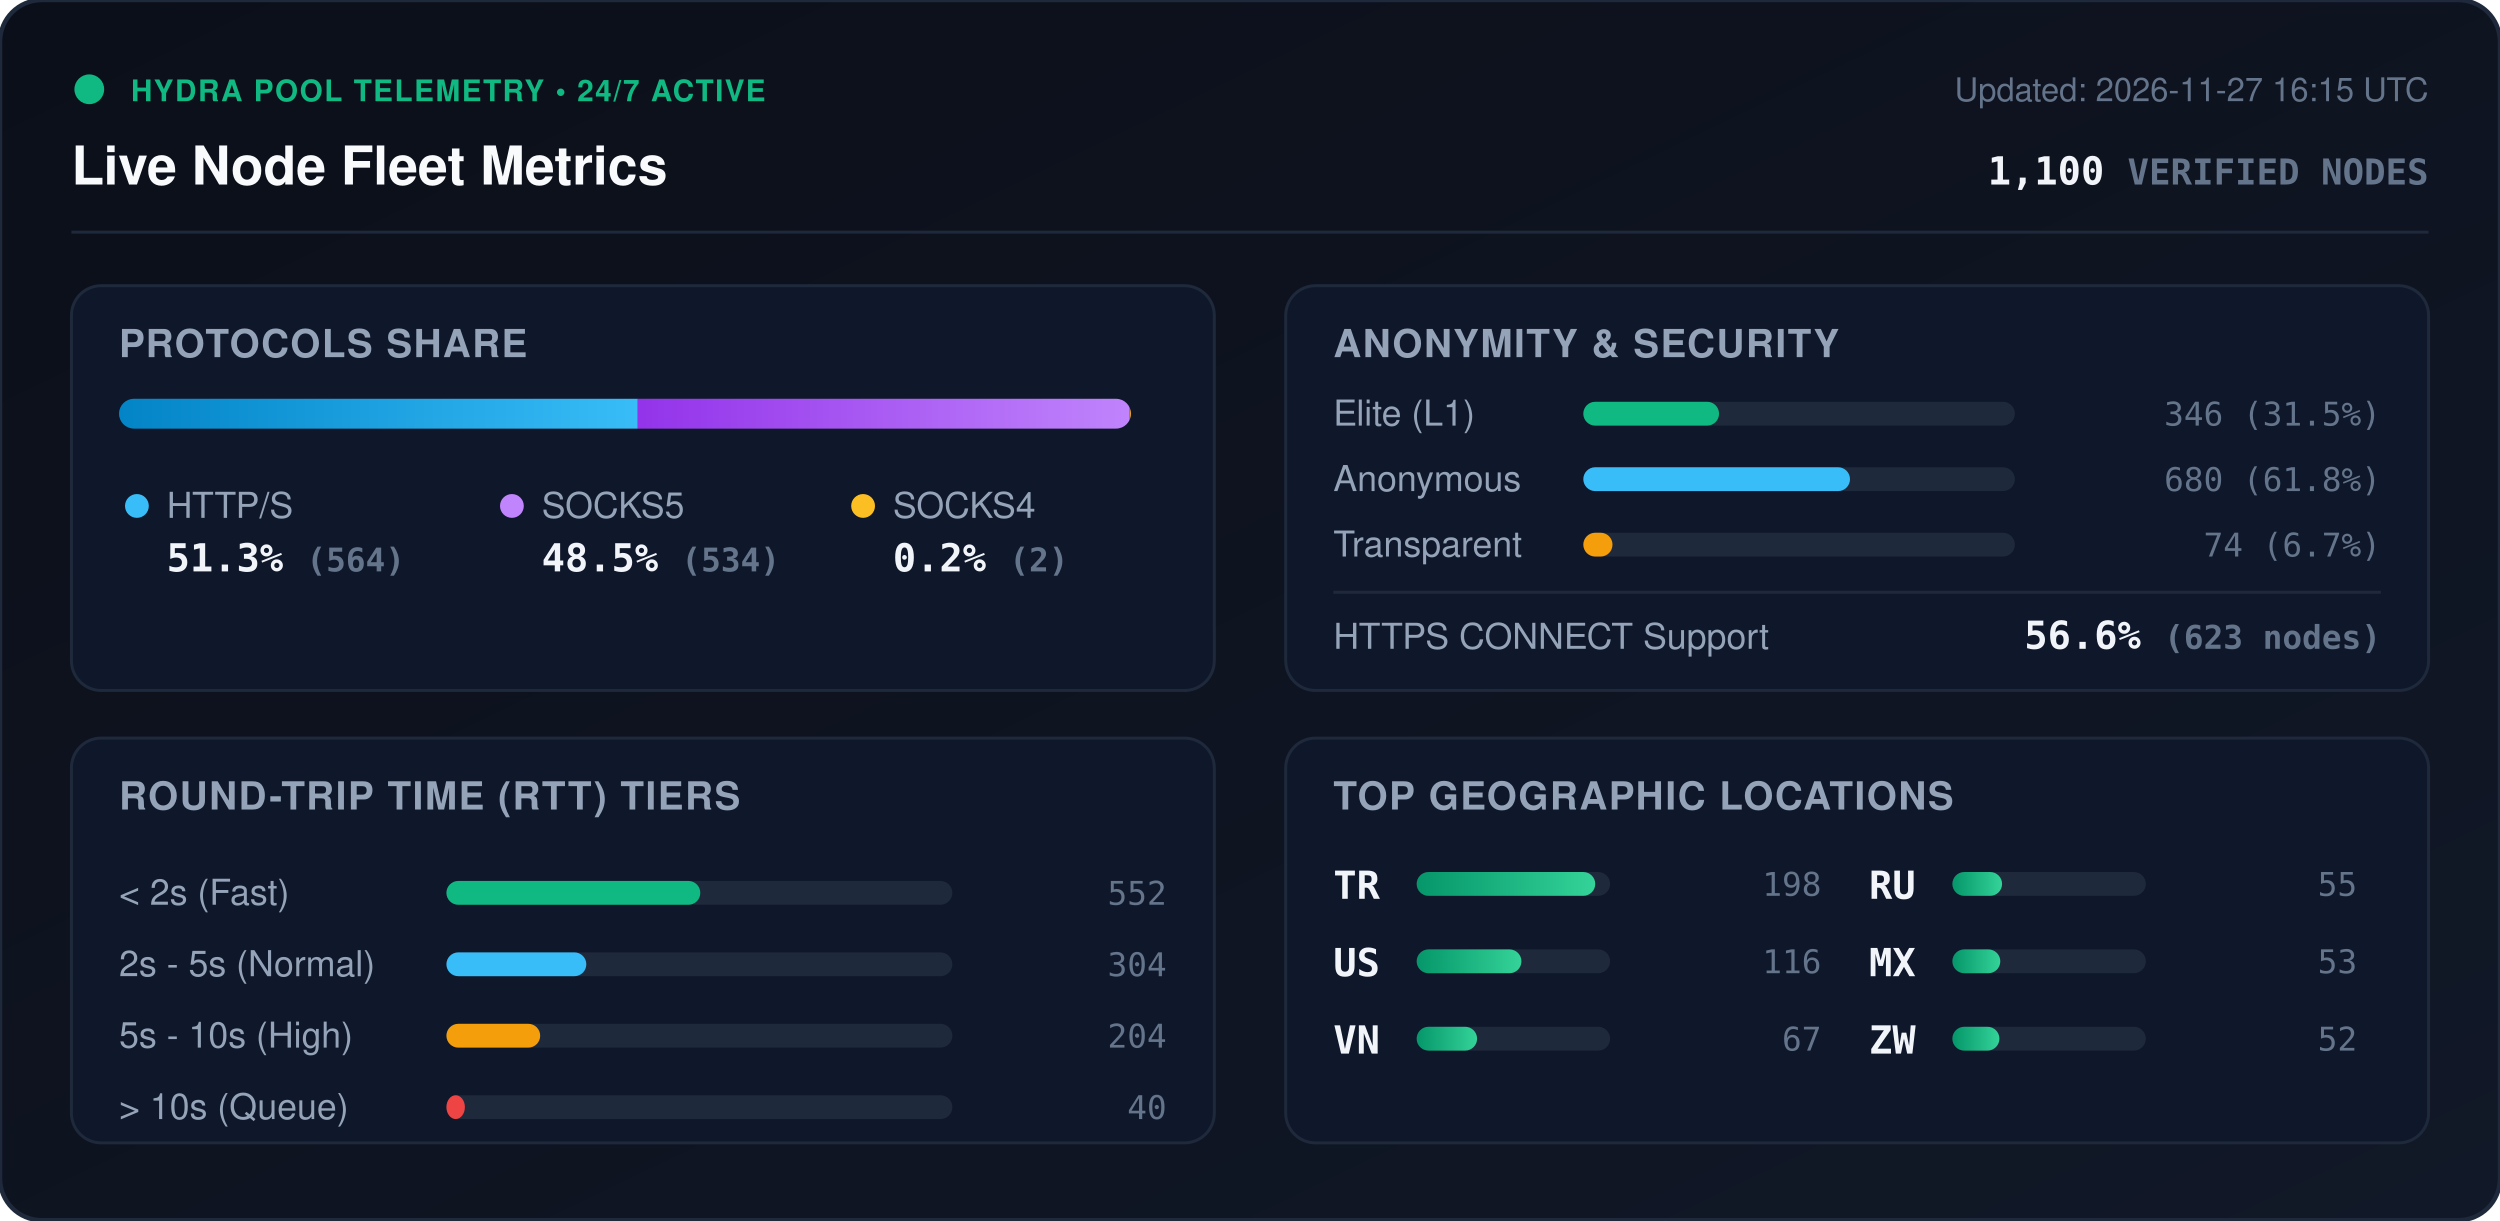
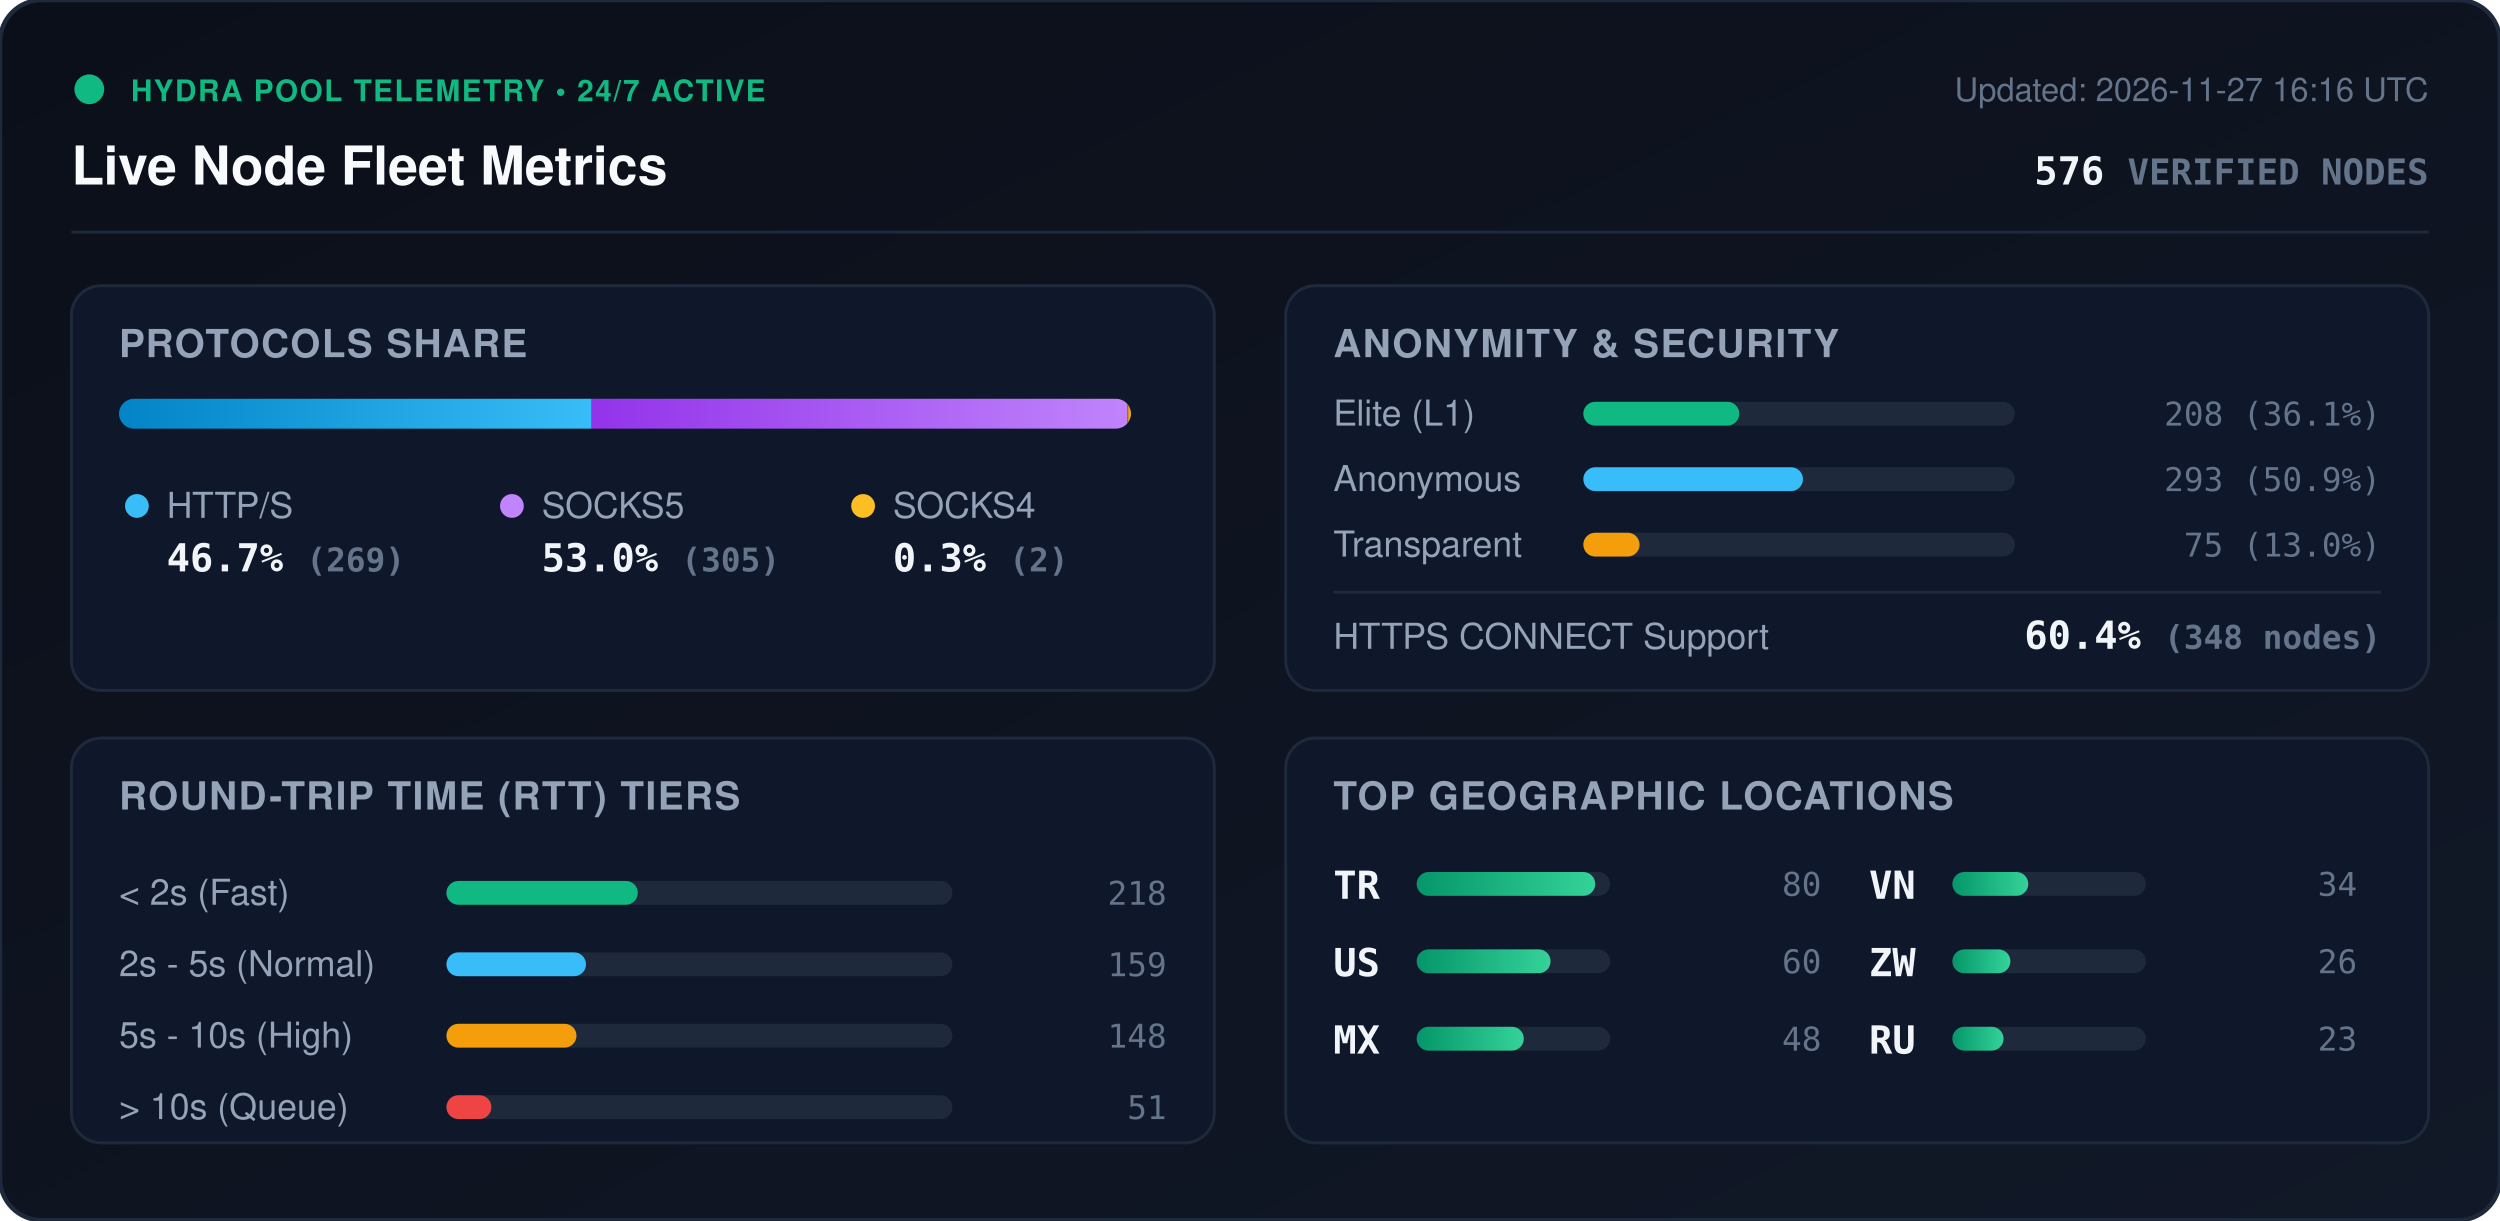
<svg xmlns="http://www.w3.org/2000/svg" viewBox="0 0 840 410" width="840" height="410" style="max-width: 100%; height: auto;">
  <defs>
    <linearGradient id="bg" x1="0%" y1="0%" x2="100%" y2="100%">
      <stop offset="0%" stop-color="#0b0f19" />
      <stop offset="100%" stop-color="#111827" />
    </linearGradient>
    <linearGradient id="bar-http" x1="0%" y1="0%" x2="100%" y2="0%">
      <stop offset="0%" stop-color="#0284c7" />
      <stop offset="100%" stop-color="#38bdf8" />
    </linearGradient>
    <linearGradient id="bar-socks5" x1="0%" y1="0%" x2="100%" y2="0%">
      <stop offset="0%" stop-color="#9333ea" />
      <stop offset="100%" stop-color="#c084fc" />
    </linearGradient>
    <linearGradient id="bar-socks4" x1="0%" y1="0%" x2="100%" y2="0%">
      <stop offset="0%" stop-color="#d97706" />
      <stop offset="100%" stop-color="#fbbf24" />
    </linearGradient>
    <linearGradient id="bar-green" x1="0%" y1="0%" x2="100%" y2="0%">
      <stop offset="0%" stop-color="#059669" />
      <stop offset="100%" stop-color="#34d399" />
    </linearGradient>
    <clipPath id="prog-track-clip">
      <rect width="340.0" height="10" rx="5" />
    </clipPath>
    <style>
      .title { font: 700 18px -apple-system, BlinkMacSystemFont, 'Segoe UI', Helvetica, Arial, sans-serif; fill: #f8fafc; }
      .sub { font: 500 11px -apple-system, BlinkMacSystemFont, 'Segoe UI', Helvetica, Arial, sans-serif; fill: #64748b; }
      .section-hdr { font: 600 13px -apple-system, BlinkMacSystemFont, 'Segoe UI', Helvetica, Arial, sans-serif; fill: #94a3b8; letter-spacing: 0.5px; }
      .metric-val { font: 700 13px -apple-system, BlinkMacSystemFont, 'Segoe UI', Helvetica, Arial, sans-serif; fill: #f1f5f9; }
      .metric-lbl { font: 500 12px -apple-system, BlinkMacSystemFont, 'Segoe UI', Helvetica, Arial, sans-serif; fill: #94a3b8; }
      .badge-txt { font: 700 10px -apple-system, BlinkMacSystemFont, 'Segoe UI', Helvetica, Arial, sans-serif; fill: #10b981; letter-spacing: 0.5px; }
      .mono { font-family: ui-monospace, SFMono-Regular, Menlo, Monaco, Consolas, monospace; }
      .pulse { animation: beacon 2s infinite ease-in-out; }
      @keyframes beacon { 0%, 100% { opacity: 1; } 50% { opacity: 0.35; } }
    </style>
  </defs>
  <rect width="840" height="410" rx="14" fill="url(#bg)" stroke="#1e293b" stroke-width="1.5" />
  <g transform="translate(24, 24)">
    <circle cx="6" cy="6" r="5" fill="#10b981" class="pulse" />
    <text x="20" y="10" class="badge-txt">HYDRA POOL TELEMETRY • 24/7 ACTIVE</text>
    <text x="0" y="38" class="title">Live Node Fleet Metrics</text>
-     <text x="792" y="10" text-anchor="end" class="sub">Updated: 2026-11-27 16:15 UTC</text>
-     <text x="792" y="38" text-anchor="end" class="metric-val mono" fill="#38bdf8">1,100 <tspan font-size="12" fill="#64748b">VERIFIED NODES</tspan>
+     <text x="792" y="10" text-anchor="end" class="sub">Updated: 2026-11-27 16:16 UTC</text>
+     <text x="792" y="38" text-anchor="end" class="metric-val mono" fill="#38bdf8">576 <tspan font-size="12" fill="#64748b">VERIFIED NODES</tspan>
    </text>
  </g>
  <line x1="24" y1="78" x2="816" y2="78" stroke="#1e293b" stroke-width="1" />
  <g transform="translate(24, 96)">
    <rect width="384" height="136" rx="10" fill="#0f172a" stroke="#1e293b" />
    <text x="16" y="24" class="section-hdr">PROTOCOLS SHARE</text>
    <g transform="translate(16, 38)">
      <rect width="340.0" height="10" rx="5" fill="#1e293b" />
      <g clip-path="url(#prog-track-clip)">
-         <rect x="0" width="174.3" height="10" fill="url(#bar-http)" />
-         <rect x="174.3" width="165.1" height="10" fill="url(#bar-socks5)" />
-         <rect x="339.4" width="0.6" height="10" fill="url(#bar-socks4)" />
+         <rect x="0" width="158.8" height="10" fill="url(#bar-http)" />
+         <rect x="158.8" width="180.0" height="10" fill="url(#bar-socks5)" />
+         <rect x="338.8" width="1.2" height="10" fill="url(#bar-socks4)" />
      </g>
    </g>
    <g transform="translate(16, 68)">
      <circle cx="6" cy="6" r="4" fill="#38bdf8" />
      <text x="16" y="10" class="metric-lbl">HTTP/S</text>
-       <text x="16" y="28" class="metric-val mono">51.3% <tspan font-size="11" fill="#64748b">(564)</tspan>
+       <text x="16" y="28" class="metric-val mono">46.7% <tspan font-size="11" fill="#64748b">(269)</tspan>
      </text>
      <circle cx="132" cy="6" r="4" fill="#c084fc" />
      <text x="142" y="10" class="metric-lbl">SOCKS5</text>
-       <text x="142" y="28" class="metric-val mono">48.5% <tspan font-size="11" fill="#64748b">(534)</tspan>
+       <text x="142" y="28" class="metric-val mono">53.0% <tspan font-size="11" fill="#64748b">(305)</tspan>
      </text>
      <circle cx="250" cy="6" r="4" fill="#fbbf24" />
      <text x="260" y="10" class="metric-lbl">SOCKS4</text>
-       <text x="260" y="28" class="metric-val mono">0.2% <tspan font-size="11" fill="#64748b">(2)</tspan>
+       <text x="260" y="28" class="metric-val mono">0.3% <tspan font-size="11" fill="#64748b">(2)</tspan>
      </text>
    </g>
  </g>
  <g transform="translate(432, 96)">
    <rect width="384" height="136" rx="10" fill="#0f172a" stroke="#1e293b" />
    <text x="16" y="24" class="section-hdr">ANONYMITY &amp; SECURITY</text>
    <text x="16" y="47" class="metric-lbl">Elite (L1)</text>
    <rect x="100" y="39" width="145.0" height="8" rx="4" fill="#1e293b" />
-     <rect x="100" y="39" width="45.6" height="8" rx="4" fill="#10b981" />
-     <text x="368" y="47" text-anchor="end" class="mono sub" fill="#e2e8f0">346 (31.5%)</text>
+     <rect x="100" y="39" width="52.4" height="8" rx="4" fill="#10b981" />
+     <text x="368" y="47" text-anchor="end" class="mono sub" fill="#e2e8f0">208 (36.1%)</text>
    <text x="16" y="69" class="metric-lbl">Anonymous</text>
    <rect x="100" y="61" width="145.0" height="8" rx="4" fill="#1e293b" />
-     <rect x="100" y="61" width="89.6" height="8" rx="4" fill="#38bdf8" />
-     <text x="368" y="69" text-anchor="end" class="mono sub" fill="#e2e8f0">680 (61.8%)</text>
+     <rect x="100" y="61" width="73.8" height="8" rx="4" fill="#38bdf8" />
+     <text x="368" y="69" text-anchor="end" class="mono sub" fill="#e2e8f0">293 (50.9%)</text>
    <text x="16" y="91" class="metric-lbl">Transparent</text>
    <rect x="100" y="83" width="145.0" height="8" rx="4" fill="#1e293b" />
-     <rect x="100" y="83" width="9.8" height="8" rx="4" fill="#f59e0b" />
-     <text x="368" y="91" text-anchor="end" class="mono sub" fill="#e2e8f0">74 (6.7%)</text>
+     <rect x="100" y="83" width="18.9" height="8" rx="4" fill="#f59e0b" />
+     <text x="368" y="91" text-anchor="end" class="mono sub" fill="#e2e8f0">75 (13.0%)</text>
    <line x1="16" y1="103" x2="368" y2="103" stroke="#1e293b" stroke-width="1" />
    <text x="16" y="122" class="metric-lbl">HTTPS CONNECT Support</text>
-     <text x="368" y="122" text-anchor="end" class="metric-val mono" fill="#34d399">56.6% <tspan font-size="11" fill="#64748b">(623 nodes)</tspan>
+     <text x="368" y="122" text-anchor="end" class="metric-val mono" fill="#34d399">60.4% <tspan font-size="11" fill="#64748b">(348 nodes)</tspan>
    </text>
  </g>
  <g transform="translate(24, 248)">
    <rect width="384" height="136" rx="10" fill="#0f172a" stroke="#1e293b" />
    <text x="16" y="24" class="section-hdr">ROUND-TRIP TIME (RTT) TIERS</text>
    <g transform="translate(16, 42)">
      <text x="0" y="14" class="metric-lbl">&lt; 2s (Fast)</text>
      <rect x="110" y="6" width="170" height="8" rx="4" fill="#1e293b" />
-       <rect x="110" y="6" width="85.3" height="8" rx="4" fill="#10b981" />
-       <text x="352" y="14" text-anchor="end" class="mono sub">552</text>
+       <rect x="110" y="6" width="64.3" height="8" rx="4" fill="#10b981" />
+       <text x="352" y="14" text-anchor="end" class="mono sub">218</text>
      <text x="0" y="38" class="metric-lbl">2s - 5s (Normal)</text>
      <rect x="110" y="30" width="170" height="8" rx="4" fill="#1e293b" />
-       <rect x="110" y="30" width="47.0" height="8" rx="4" fill="#38bdf8" />
-       <text x="352" y="38" text-anchor="end" class="mono sub">304</text>
+       <rect x="110" y="30" width="46.9" height="8" rx="4" fill="#38bdf8" />
+       <text x="352" y="38" text-anchor="end" class="mono sub">159</text>
      <text x="0" y="62" class="metric-lbl">5s - 10s (High)</text>
      <rect x="110" y="54" width="170" height="8" rx="4" fill="#1e293b" />
-       <rect x="110" y="54" width="31.5" height="8" rx="4" fill="#f59e0b" />
-       <text x="352" y="62" text-anchor="end" class="mono sub">204</text>
+       <rect x="110" y="54" width="43.7" height="8" rx="4" fill="#f59e0b" />
+       <text x="352" y="62" text-anchor="end" class="mono sub">148</text>
      <text x="0" y="86" class="metric-lbl">&gt; 10s (Queue)</text>
      <rect x="110" y="78" width="170" height="8" rx="4" fill="#1e293b" />
-       <rect x="110" y="78" width="6.2" height="8" rx="4" fill="#ef4444" />
-       <text x="352" y="86" text-anchor="end" class="mono sub">40</text>
+       <rect x="110" y="78" width="15.1" height="8" rx="4" fill="#ef4444" />
+       <text x="352" y="86" text-anchor="end" class="mono sub">51</text>
    </g>
  </g>
  <g transform="translate(432, 248)">
    <rect width="384" height="136" rx="10" fill="#0f172a" stroke="#1e293b" />
    <text x="16" y="24" class="section-hdr">TOP GEOGRAPHIC LOCATIONS</text>
    <g transform="translate(16, 42)">
      <g transform="translate(0, 0)">
        <text x="0" y="12" class="mono metric-val" font-size="12">TR</text>
        <rect x="28" y="3" width="65" height="8" rx="4" fill="#1e293b" />
        <rect x="28" y="3" width="60.0" height="8" rx="4" fill="url(#bar-green)" />
-         <text x="164" y="11" text-anchor="end" class="mono sub">198</text>
+         <text x="164" y="11" text-anchor="end" class="mono sub">80</text>
      </g>
      <g transform="translate(0, 26)">
        <text x="0" y="12" class="mono metric-val" font-size="12">US</text>
        <rect x="28" y="3" width="65" height="8" rx="4" fill="#1e293b" />
-         <rect x="28" y="3" width="35.2" height="8" rx="4" fill="url(#bar-green)" />
-         <text x="164" y="11" text-anchor="end" class="mono sub">116</text>
+         <rect x="28" y="3" width="45.0" height="8" rx="4" fill="url(#bar-green)" />
+         <text x="164" y="11" text-anchor="end" class="mono sub">60</text>
      </g>
      <g transform="translate(0, 52)">
+         <text x="0" y="12" class="mono metric-val" font-size="12">MX</text>
+         <rect x="28" y="3" width="65" height="8" rx="4" fill="#1e293b" />
+         <rect x="28" y="3" width="36.0" height="8" rx="4" fill="url(#bar-green)" />
+         <text x="164" y="11" text-anchor="end" class="mono sub">48</text>
+       </g>
+       <g transform="translate(180, 0)">
        <text x="0" y="12" class="mono metric-val" font-size="12">VN</text>
        <rect x="28" y="3" width="65" height="8" rx="4" fill="#1e293b" />
-         <rect x="28" y="3" width="20.3" height="8" rx="4" fill="url(#bar-green)" />
-         <text x="164" y="11" text-anchor="end" class="mono sub">67</text>
+         <rect x="28" y="3" width="25.5" height="8" rx="4" fill="url(#bar-green)" />
+         <text x="164" y="11" text-anchor="end" class="mono sub">34</text>
      </g>
-       <g transform="translate(180, 0)">
+       <g transform="translate(180, 26)">
+         <text x="0" y="12" class="mono metric-val" font-size="12">ZW</text>
+         <rect x="28" y="3" width="65" height="8" rx="4" fill="#1e293b" />
+         <rect x="28" y="3" width="19.5" height="8" rx="4" fill="url(#bar-green)" />
+         <text x="164" y="11" text-anchor="end" class="mono sub">26</text>
+       </g>
+       <g transform="translate(180, 52)">
        <text x="0" y="12" class="mono metric-val" font-size="12">RU</text>
        <rect x="28" y="3" width="65" height="8" rx="4" fill="#1e293b" />
-         <rect x="28" y="3" width="16.7" height="8" rx="4" fill="url(#bar-green)" />
-         <text x="164" y="11" text-anchor="end" class="mono sub">55</text>
-       </g>
-       <g transform="translate(180, 26)">
-         <text x="0" y="12" class="mono metric-val" font-size="12">MX</text>
-         <rect x="28" y="3" width="65" height="8" rx="4" fill="#1e293b" />
-         <rect x="28" y="3" width="16.1" height="8" rx="4" fill="url(#bar-green)" />
-         <text x="164" y="11" text-anchor="end" class="mono sub">53</text>
-       </g>
-       <g transform="translate(180, 52)">
-         <text x="0" y="12" class="mono metric-val" font-size="12">ZW</text>
-         <rect x="28" y="3" width="65" height="8" rx="4" fill="#1e293b" />
-         <rect x="28" y="3" width="15.8" height="8" rx="4" fill="url(#bar-green)" />
-         <text x="164" y="11" text-anchor="end" class="mono sub">52</text>
+         <rect x="28" y="3" width="17.2" height="8" rx="4" fill="url(#bar-green)" />
+         <text x="164" y="11" text-anchor="end" class="mono sub">23</text>
      </g>
    </g>
  </g>
</svg>
